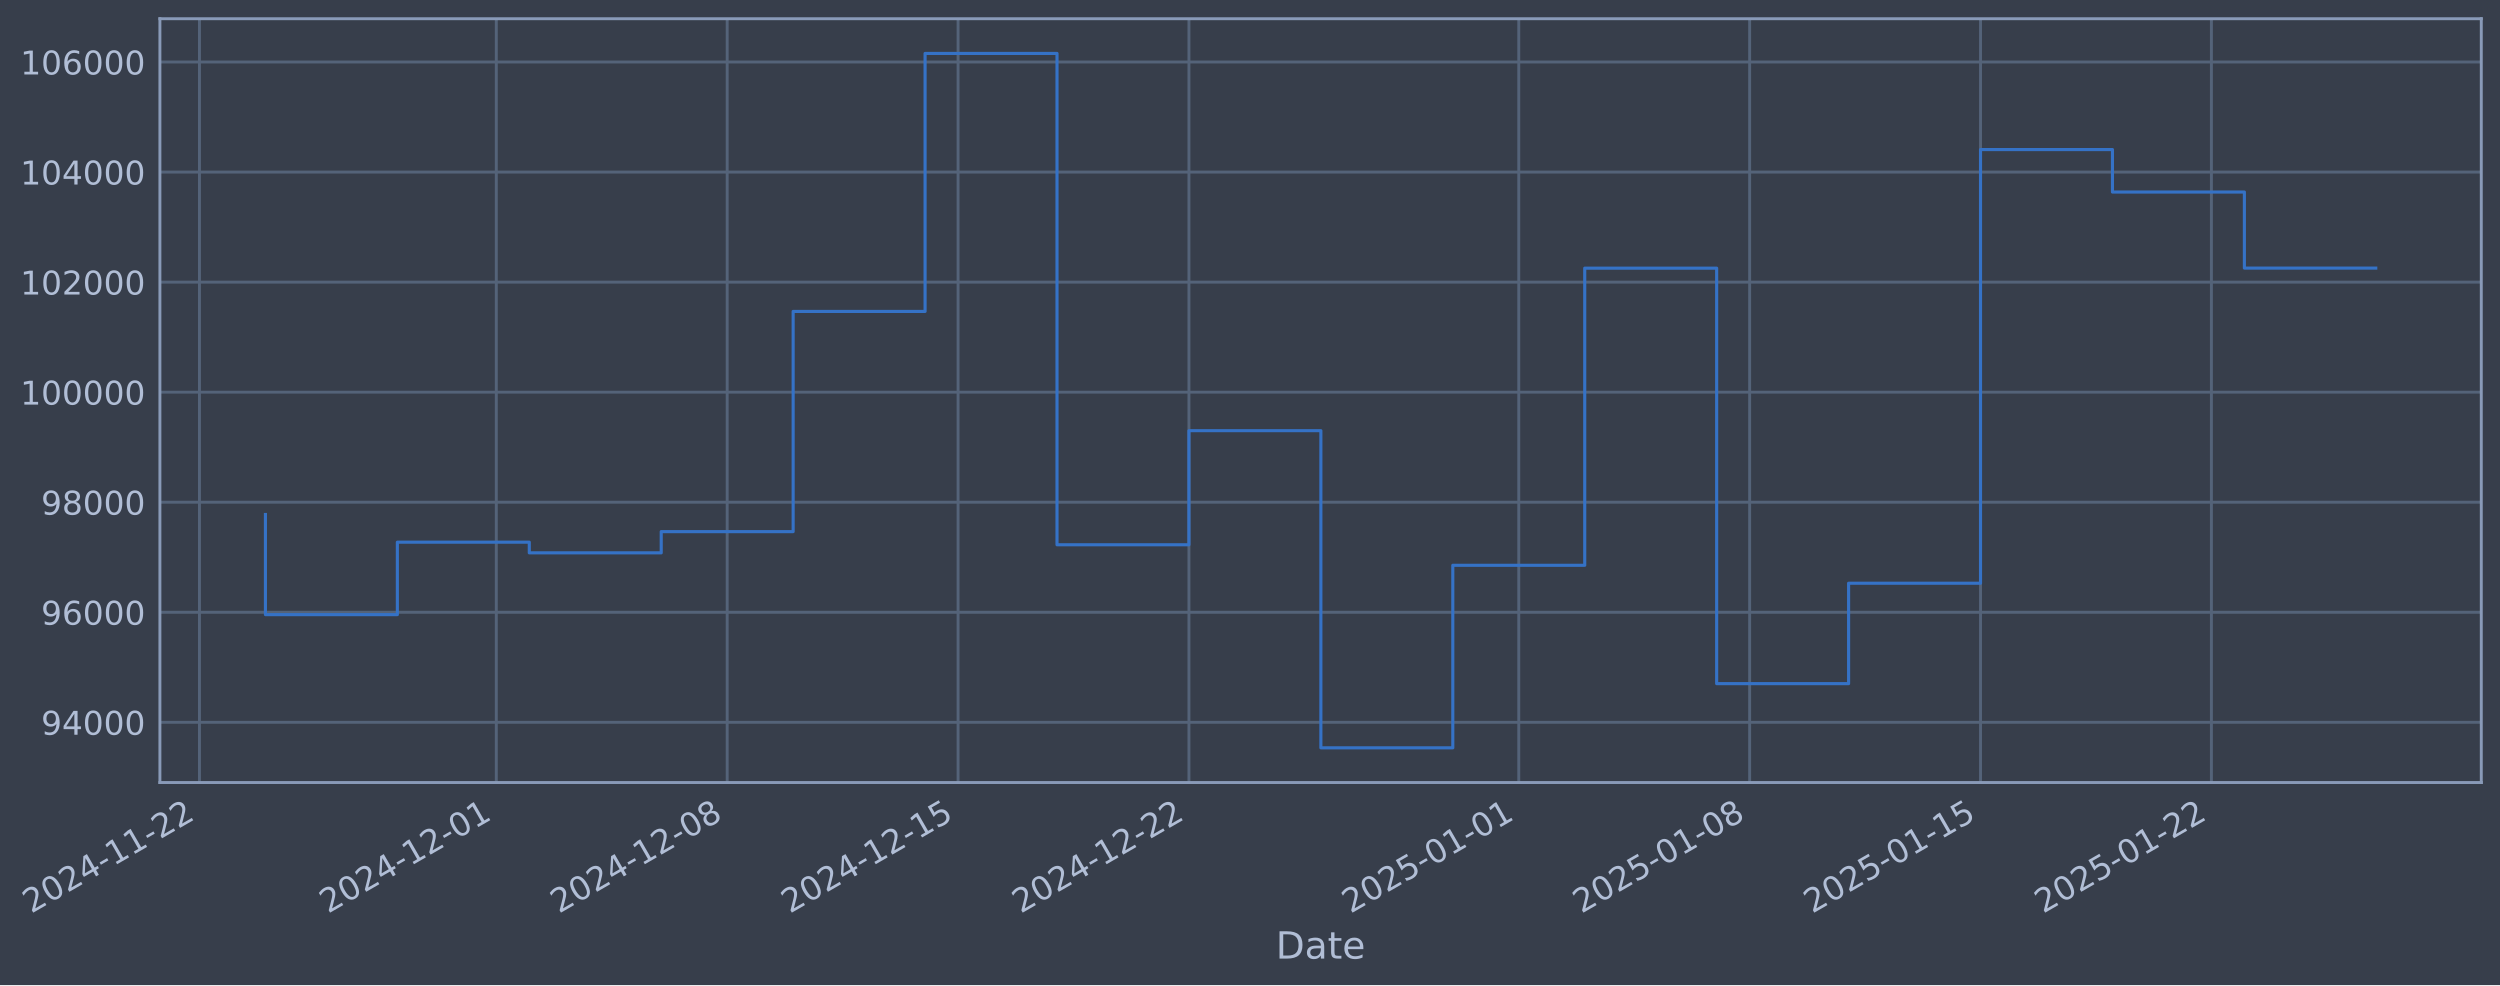
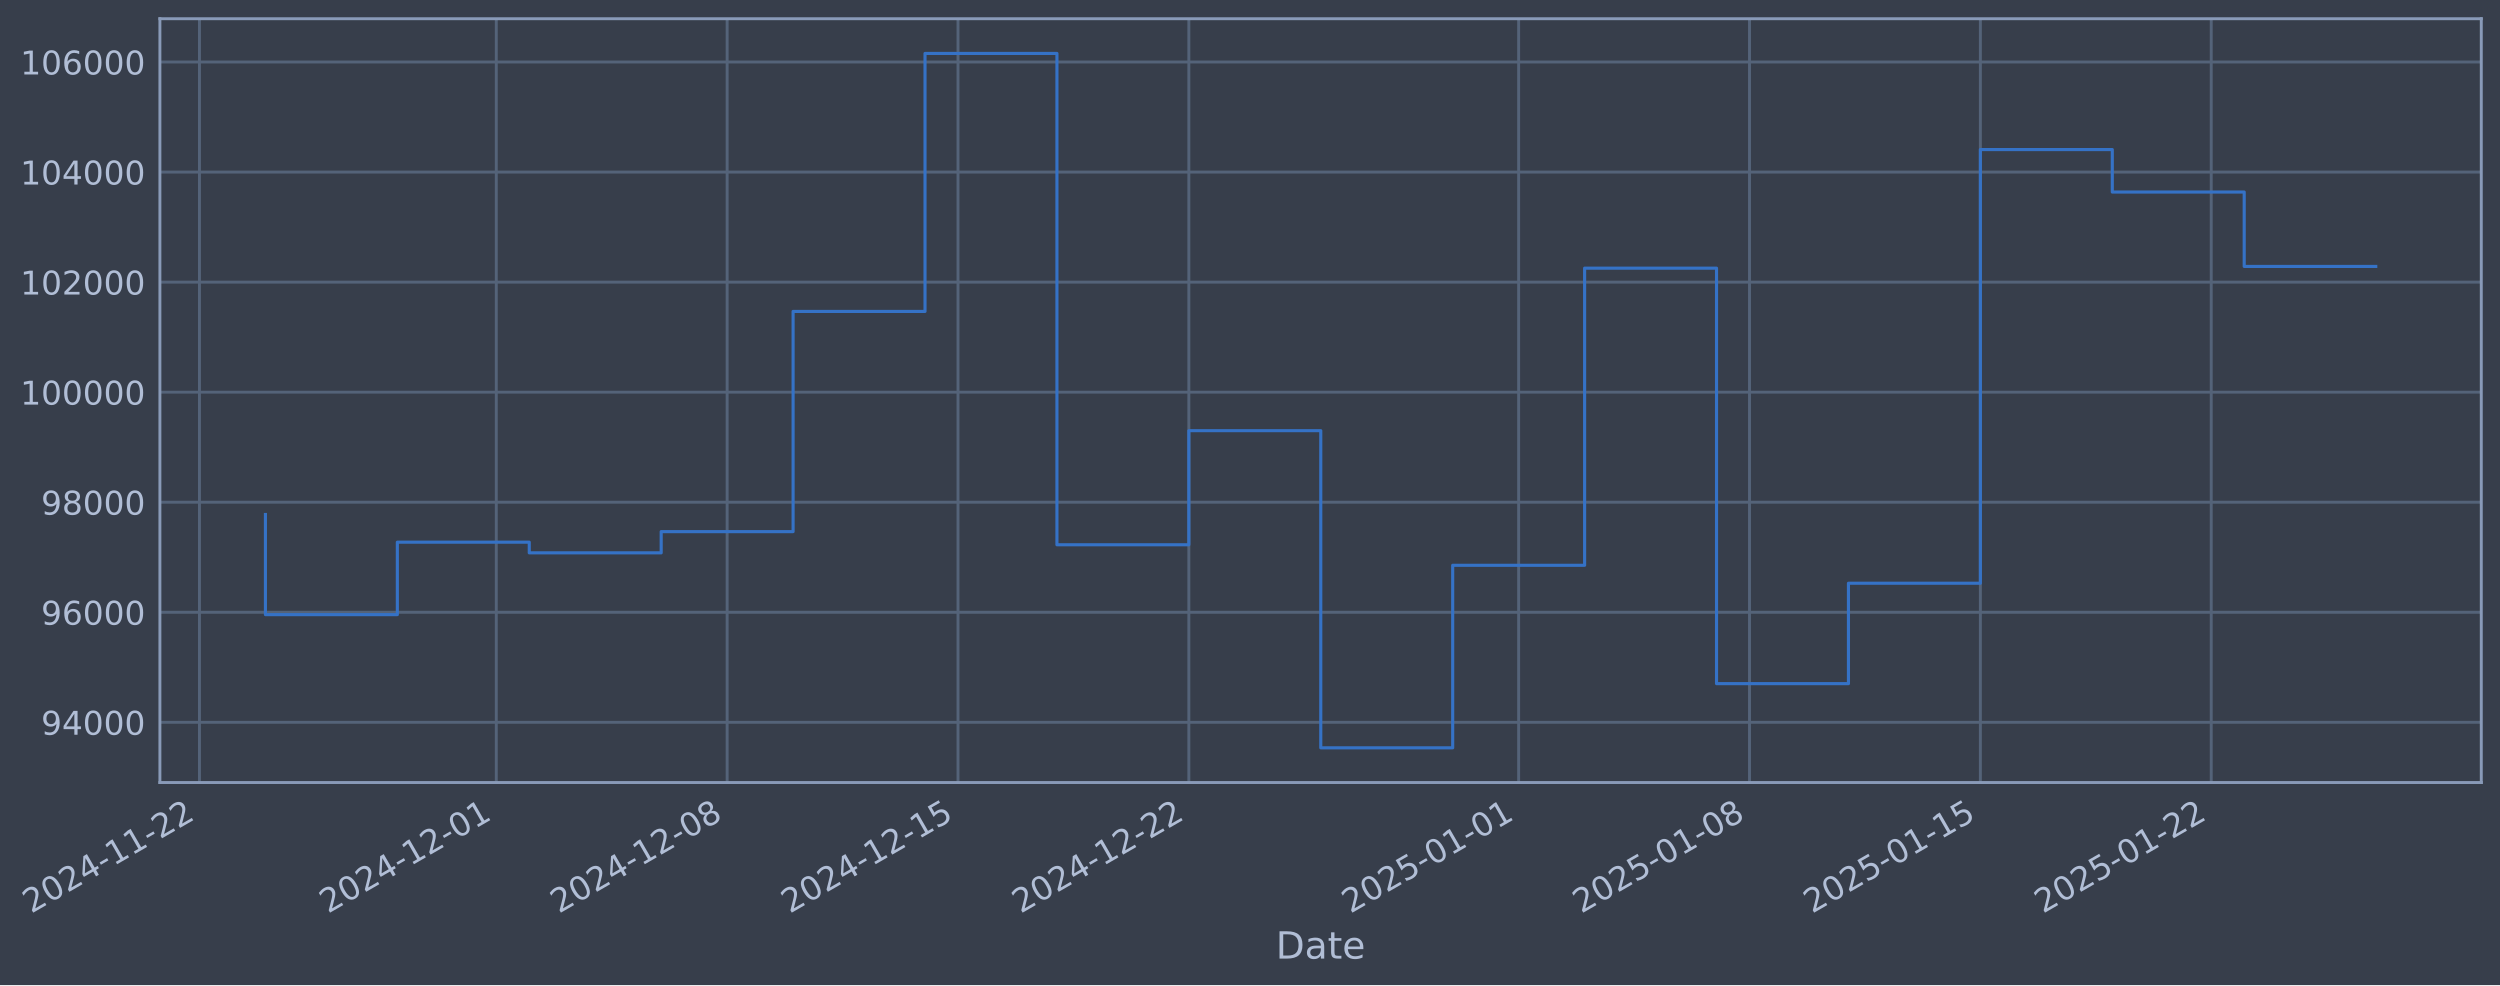
- <svg xmlns="http://www.w3.org/2000/svg" xmlns:xlink="http://www.w3.org/1999/xlink" width="961.501pt" height="378.87pt" viewBox="0 0 961.501 378.87" version="1.1">
+ <svg xmlns="http://www.w3.org/2000/svg" xmlns:xlink="http://www.w3.org/1999/xlink" width="961.499pt" height="378.87pt" viewBox="0 0 961.499 378.87" version="1.1">
  <defs>
    <style type="text/css">*{stroke-linejoin: round; stroke-linecap: butt}</style>
  </defs>
  <g id="figure_1">
    <g id="patch_1">
-       <path d="M 0 378.87  L 961.501 378.87  L 961.501 0  L 0 0  z " style="fill: #373e4b" />
+       <path d="M 0 378.87  L 961.499 378.87  L 961.499 0  L 0 0  z " style="fill: #373e4b" />
    </g>
    <g id="axes_1">
      <g id="patch_2">
-         <path d="M 61.501 300.96  L 954.301 300.96  L 954.301 7.2  L 61.501 7.2  z " style="fill: #373e4b" />
+         <path d="M 61.499 300.96  L 954.299 300.96  L 954.299 7.2  L 61.499 7.2  z " style="fill: #373e4b" />
      </g>
      <g id="matplotlib.axis_1">
        <g id="xtick_1">
          <g id="line2d_1">
-             <path d="M 76.713 300.96  L 76.713 7.2  " clip-path="url(#p3eb7822926)" style="fill: none; stroke: #546379; stroke-width: 1.12; stroke-linecap: square" />
+             <path d="M 76.713 300.96  L 76.713 7.2  " clip-path="url(#pcbb08ed419)" style="fill: none; stroke: #546379; stroke-width: 1.12; stroke-linecap: square" />
          </g>
          <g id="line2d_2" />
          <g id="text_1">
            <g style="fill: #b1bed6" transform="translate(11.98702 351.4642) rotate(-30) scale(0.126 -0.126)">
              <defs>
                <path id="DejaVuSans-32" d="M 1228 531  L 3431 531  L 3431 0  L 469 0  L 469 531  Q 828 903 1448 1529  Q 2069 2156 2228 2338  Q 2531 2678 2651 2914  Q 2772 3150 2772 3378  Q 2772 3750 2511 3984  Q 2250 4219 1831 4219  Q 1534 4219 1204 4116  Q 875 4013 500 3803  L 500 4441  Q 881 4594 1212 4672  Q 1544 4750 1819 4750  Q 2544 4750 2975 4387  Q 3406 4025 3406 3419  Q 3406 3131 3298 2873  Q 3191 2616 2906 2266  Q 2828 2175 2409 1742  Q 1991 1309 1228 531  z " transform="scale(0.015625)" />
                <path id="DejaVuSans-30" d="M 2034 4250  Q 1547 4250 1301 3770  Q 1056 3291 1056 2328  Q 1056 1369 1301 889  Q 1547 409 2034 409  Q 2525 409 2770 889  Q 3016 1369 3016 2328  Q 3016 3291 2770 3770  Q 2525 4250 2034 4250  z M 2034 4750  Q 2819 4750 3233 4129  Q 3647 3509 3647 2328  Q 3647 1150 3233 529  Q 2819 -91 2034 -91  Q 1250 -91 836 529  Q 422 1150 422 2328  Q 422 3509 836 4129  Q 1250 4750 2034 4750  z " transform="scale(0.015625)" />
                <path id="DejaVuSans-34" d="M 2419 4116  L 825 1625  L 2419 1625  L 2419 4116  z M 2253 4666  L 3047 4666  L 3047 1625  L 3713 1625  L 3713 1100  L 3047 1100  L 3047 0  L 2419 0  L 2419 1100  L 313 1100  L 313 1709  L 2253 4666  z " transform="scale(0.015625)" />
                <path id="DejaVuSans-2d" d="M 313 2009  L 1997 2009  L 1997 1497  L 313 1497  L 313 2009  z " transform="scale(0.015625)" />
                <path id="DejaVuSans-31" d="M 794 531  L 1825 531  L 1825 4091  L 703 3866  L 703 4441  L 1819 4666  L 2450 4666  L 2450 531  L 3481 531  L 3481 0  L 794 0  L 794 531  z " transform="scale(0.015625)" />
              </defs>
              <use xlink:href="#DejaVuSans-32" />
              <use xlink:href="#DejaVuSans-30" transform="translate(63.62305 0)" />
              <use xlink:href="#DejaVuSans-32" transform="translate(127.2461 0)" />
              <use xlink:href="#DejaVuSans-34" transform="translate(190.8691 0)" />
              <use xlink:href="#DejaVuSans-2d" transform="translate(254.4922 0)" />
              <use xlink:href="#DejaVuSans-31" transform="translate(290.5762 0)" />
              <use xlink:href="#DejaVuSans-31" transform="translate(354.1992 0)" />
              <use xlink:href="#DejaVuSans-2d" transform="translate(417.8223 0)" />
              <use xlink:href="#DejaVuSans-32" transform="translate(453.9062 0)" />
              <use xlink:href="#DejaVuSans-32" transform="translate(517.5293 0)" />
            </g>
          </g>
        </g>
        <g id="xtick_2">
          <g id="line2d_3">
-             <path d="M 190.879 300.96  L 190.879 7.2  " clip-path="url(#p3eb7822926)" style="fill: none; stroke: #546379; stroke-width: 1.12; stroke-linecap: square" />
+             <path d="M 190.869 300.96  L 190.869 7.2  " clip-path="url(#pcbb08ed419)" style="fill: none; stroke: #546379; stroke-width: 1.12; stroke-linecap: square" />
          </g>
          <g id="line2d_4" />
          <g id="text_2">
-             <g style="fill: #b1bed6" transform="translate(126.1533 351.4642) rotate(-30) scale(0.126 -0.126)">
+             <g style="fill: #b1bed6" transform="translate(126.143 351.4642) rotate(-30) scale(0.126 -0.126)">
              <use xlink:href="#DejaVuSans-32" />
              <use xlink:href="#DejaVuSans-30" transform="translate(63.62305 0)" />
              <use xlink:href="#DejaVuSans-32" transform="translate(127.2461 0)" />
              <use xlink:href="#DejaVuSans-34" transform="translate(190.8691 0)" />
              <use xlink:href="#DejaVuSans-2d" transform="translate(254.4922 0)" />
              <use xlink:href="#DejaVuSans-31" transform="translate(290.5762 0)" />
              <use xlink:href="#DejaVuSans-32" transform="translate(354.1992 0)" />
              <use xlink:href="#DejaVuSans-2d" transform="translate(417.8223 0)" />
              <use xlink:href="#DejaVuSans-30" transform="translate(453.9062 0)" />
              <use xlink:href="#DejaVuSans-31" transform="translate(517.5293 0)" />
            </g>
          </g>
        </g>
        <g id="xtick_3">
          <g id="line2d_5">
-             <path d="M 279.675 300.96  L 279.675 7.2  " clip-path="url(#p3eb7822926)" style="fill: none; stroke: #546379; stroke-width: 1.12; stroke-linecap: square" />
+             <path d="M 279.656 300.96  L 279.656 7.2  " clip-path="url(#pcbb08ed419)" style="fill: none; stroke: #546379; stroke-width: 1.12; stroke-linecap: square" />
          </g>
          <g id="line2d_6" />
          <g id="text_3">
-             <g style="fill: #b1bed6" transform="translate(214.9492 351.4642) rotate(-30) scale(0.126 -0.126)">
+             <g style="fill: #b1bed6" transform="translate(214.931 351.4642) rotate(-30) scale(0.126 -0.126)">
              <defs>
                <path id="DejaVuSans-38" d="M 2034 2216  Q 1584 2216 1326 1975  Q 1069 1734 1069 1313  Q 1069 891 1326 650  Q 1584 409 2034 409  Q 2484 409 2743 651  Q 3003 894 3003 1313  Q 3003 1734 2745 1975  Q 2488 2216 2034 2216  z M 1403 2484  Q 997 2584 770 2862  Q 544 3141 544 3541  Q 544 4100 942 4425  Q 1341 4750 2034 4750  Q 2731 4750 3128 4425  Q 3525 4100 3525 3541  Q 3525 3141 3298 2862  Q 3072 2584 2669 2484  Q 3125 2378 3379 2068  Q 3634 1759 3634 1313  Q 3634 634 3220 271  Q 2806 -91 2034 -91  Q 1263 -91 848 271  Q 434 634 434 1313  Q 434 1759 690 2068  Q 947 2378 1403 2484  z M 1172 3481  Q 1172 3119 1398 2916  Q 1625 2713 2034 2713  Q 2441 2713 2670 2916  Q 2900 3119 2900 3481  Q 2900 3844 2670 4047  Q 2441 4250 2034 4250  Q 1625 4250 1398 4047  Q 1172 3844 1172 3481  z " transform="scale(0.015625)" />
              </defs>
              <use xlink:href="#DejaVuSans-32" />
              <use xlink:href="#DejaVuSans-30" transform="translate(63.62305 0)" />
              <use xlink:href="#DejaVuSans-32" transform="translate(127.2461 0)" />
              <use xlink:href="#DejaVuSans-34" transform="translate(190.8691 0)" />
              <use xlink:href="#DejaVuSans-2d" transform="translate(254.4922 0)" />
              <use xlink:href="#DejaVuSans-31" transform="translate(290.5762 0)" />
              <use xlink:href="#DejaVuSans-32" transform="translate(354.1992 0)" />
              <use xlink:href="#DejaVuSans-2d" transform="translate(417.8223 0)" />
              <use xlink:href="#DejaVuSans-30" transform="translate(453.9062 0)" />
              <use xlink:href="#DejaVuSans-38" transform="translate(517.5293 0)" />
            </g>
          </g>
        </g>
        <g id="xtick_4">
          <g id="line2d_7">
-             <path d="M 368.471 300.96  L 368.471 7.2  " clip-path="url(#p3eb7822926)" style="fill: none; stroke: #546379; stroke-width: 1.12; stroke-linecap: square" />
+             <path d="M 368.444 300.96  L 368.444 7.2  " clip-path="url(#pcbb08ed419)" style="fill: none; stroke: #546379; stroke-width: 1.12; stroke-linecap: square" />
          </g>
          <g id="line2d_8" />
          <g id="text_4">
-             <g style="fill: #b1bed6" transform="translate(303.7452 351.4642) rotate(-30) scale(0.126 -0.126)">
+             <g style="fill: #b1bed6" transform="translate(303.719 351.4642) rotate(-30) scale(0.126 -0.126)">
              <defs>
                <path id="DejaVuSans-35" d="M 691 4666  L 3169 4666  L 3169 4134  L 1269 4134  L 1269 2991  Q 1406 3038 1543 3061  Q 1681 3084 1819 3084  Q 2600 3084 3056 2656  Q 3513 2228 3513 1497  Q 3513 744 3044 326  Q 2575 -91 1722 -91  Q 1428 -91 1123 -41  Q 819 9 494 109  L 494 744  Q 775 591 1075 516  Q 1375 441 1709 441  Q 2250 441 2565 725  Q 2881 1009 2881 1497  Q 2881 1984 2565 2268  Q 2250 2553 1709 2553  Q 1456 2553 1204 2497  Q 953 2441 691 2322  L 691 4666  z " transform="scale(0.015625)" />
              </defs>
              <use xlink:href="#DejaVuSans-32" />
              <use xlink:href="#DejaVuSans-30" transform="translate(63.62305 0)" />
              <use xlink:href="#DejaVuSans-32" transform="translate(127.2461 0)" />
              <use xlink:href="#DejaVuSans-34" transform="translate(190.8691 0)" />
              <use xlink:href="#DejaVuSans-2d" transform="translate(254.4922 0)" />
              <use xlink:href="#DejaVuSans-31" transform="translate(290.5762 0)" />
              <use xlink:href="#DejaVuSans-32" transform="translate(354.1992 0)" />
              <use xlink:href="#DejaVuSans-2d" transform="translate(417.8223 0)" />
              <use xlink:href="#DejaVuSans-31" transform="translate(453.9062 0)" />
              <use xlink:href="#DejaVuSans-35" transform="translate(517.5293 0)" />
            </g>
          </g>
        </g>
        <g id="xtick_5">
          <g id="line2d_9">
-             <path d="M 457.267 300.96  L 457.267 7.2  " clip-path="url(#p3eb7822926)" style="fill: none; stroke: #546379; stroke-width: 1.12; stroke-linecap: square" />
+             <path d="M 457.232 300.96  L 457.232 7.2  " clip-path="url(#pcbb08ed419)" style="fill: none; stroke: #546379; stroke-width: 1.12; stroke-linecap: square" />
          </g>
          <g id="line2d_10" />
          <g id="text_5">
-             <g style="fill: #b1bed6" transform="translate(392.5411 351.4642) rotate(-30) scale(0.126 -0.126)">
+             <g style="fill: #b1bed6" transform="translate(392.5069 351.4642) rotate(-30) scale(0.126 -0.126)">
              <use xlink:href="#DejaVuSans-32" />
              <use xlink:href="#DejaVuSans-30" transform="translate(63.62305 0)" />
              <use xlink:href="#DejaVuSans-32" transform="translate(127.2461 0)" />
              <use xlink:href="#DejaVuSans-34" transform="translate(190.8691 0)" />
              <use xlink:href="#DejaVuSans-2d" transform="translate(254.4922 0)" />
              <use xlink:href="#DejaVuSans-31" transform="translate(290.5762 0)" />
              <use xlink:href="#DejaVuSans-32" transform="translate(354.1992 0)" />
              <use xlink:href="#DejaVuSans-2d" transform="translate(417.8223 0)" />
              <use xlink:href="#DejaVuSans-32" transform="translate(453.9062 0)" />
              <use xlink:href="#DejaVuSans-32" transform="translate(517.5293 0)" />
            </g>
          </g>
        </g>
        <g id="xtick_6">
          <g id="line2d_11">
-             <path d="M 584.118 300.96  L 584.118 7.2  " clip-path="url(#p3eb7822926)" style="fill: none; stroke: #546379; stroke-width: 1.12; stroke-linecap: square" />
+             <path d="M 584.072 300.96  L 584.072 7.2  " clip-path="url(#pcbb08ed419)" style="fill: none; stroke: #546379; stroke-width: 1.12; stroke-linecap: square" />
          </g>
          <g id="line2d_12" />
          <g id="text_6">
-             <g style="fill: #b1bed6" transform="translate(519.3925 351.4642) rotate(-30) scale(0.126 -0.126)">
+             <g style="fill: #b1bed6" transform="translate(519.3469 351.4642) rotate(-30) scale(0.126 -0.126)">
              <use xlink:href="#DejaVuSans-32" />
              <use xlink:href="#DejaVuSans-30" transform="translate(63.62305 0)" />
              <use xlink:href="#DejaVuSans-32" transform="translate(127.2461 0)" />
              <use xlink:href="#DejaVuSans-35" transform="translate(190.8691 0)" />
              <use xlink:href="#DejaVuSans-2d" transform="translate(254.4922 0)" />
              <use xlink:href="#DejaVuSans-30" transform="translate(290.5762 0)" />
              <use xlink:href="#DejaVuSans-31" transform="translate(354.1992 0)" />
              <use xlink:href="#DejaVuSans-2d" transform="translate(417.8223 0)" />
              <use xlink:href="#DejaVuSans-30" transform="translate(453.9062 0)" />
              <use xlink:href="#DejaVuSans-31" transform="translate(517.5293 0)" />
            </g>
          </g>
        </g>
        <g id="xtick_7">
          <g id="line2d_13">
-             <path d="M 672.914 300.96  L 672.914 7.2  " clip-path="url(#p3eb7822926)" style="fill: none; stroke: #546379; stroke-width: 1.12; stroke-linecap: square" />
+             <path d="M 672.86 300.96  L 672.86 7.2  " clip-path="url(#pcbb08ed419)" style="fill: none; stroke: #546379; stroke-width: 1.12; stroke-linecap: square" />
          </g>
          <g id="line2d_14" />
          <g id="text_7">
-             <g style="fill: #b1bed6" transform="translate(608.1885 351.4642) rotate(-30) scale(0.126 -0.126)">
+             <g style="fill: #b1bed6" transform="translate(608.1349 351.4642) rotate(-30) scale(0.126 -0.126)">
              <use xlink:href="#DejaVuSans-32" />
              <use xlink:href="#DejaVuSans-30" transform="translate(63.62305 0)" />
              <use xlink:href="#DejaVuSans-32" transform="translate(127.2461 0)" />
              <use xlink:href="#DejaVuSans-35" transform="translate(190.8691 0)" />
              <use xlink:href="#DejaVuSans-2d" transform="translate(254.4922 0)" />
              <use xlink:href="#DejaVuSans-30" transform="translate(290.5762 0)" />
              <use xlink:href="#DejaVuSans-31" transform="translate(354.1992 0)" />
              <use xlink:href="#DejaVuSans-2d" transform="translate(417.8223 0)" />
              <use xlink:href="#DejaVuSans-30" transform="translate(453.9062 0)" />
              <use xlink:href="#DejaVuSans-38" transform="translate(517.5293 0)" />
            </g>
          </g>
        </g>
        <g id="xtick_8">
          <g id="line2d_15">
-             <path d="M 761.71 300.96  L 761.71 7.2  " clip-path="url(#p3eb7822926)" style="fill: none; stroke: #546379; stroke-width: 1.12; stroke-linecap: square" />
+             <path d="M 761.648 300.96  L 761.648 7.2  " clip-path="url(#pcbb08ed419)" style="fill: none; stroke: #546379; stroke-width: 1.12; stroke-linecap: square" />
          </g>
          <g id="line2d_16" />
          <g id="text_8">
-             <g style="fill: #b1bed6" transform="translate(696.9844 351.4642) rotate(-30) scale(0.126 -0.126)">
+             <g style="fill: #b1bed6" transform="translate(696.9229 351.4642) rotate(-30) scale(0.126 -0.126)">
              <use xlink:href="#DejaVuSans-32" />
              <use xlink:href="#DejaVuSans-30" transform="translate(63.62305 0)" />
              <use xlink:href="#DejaVuSans-32" transform="translate(127.2461 0)" />
              <use xlink:href="#DejaVuSans-35" transform="translate(190.8691 0)" />
              <use xlink:href="#DejaVuSans-2d" transform="translate(254.4922 0)" />
              <use xlink:href="#DejaVuSans-30" transform="translate(290.5762 0)" />
              <use xlink:href="#DejaVuSans-31" transform="translate(354.1992 0)" />
              <use xlink:href="#DejaVuSans-2d" transform="translate(417.8223 0)" />
              <use xlink:href="#DejaVuSans-31" transform="translate(453.9062 0)" />
              <use xlink:href="#DejaVuSans-35" transform="translate(517.5293 0)" />
            </g>
          </g>
        </g>
        <g id="xtick_9">
          <g id="line2d_17">
-             <path d="M 850.506 300.96  L 850.506 7.2  " clip-path="url(#p3eb7822926)" style="fill: none; stroke: #546379; stroke-width: 1.12; stroke-linecap: square" />
+             <path d="M 850.436 300.96  L 850.436 7.2  " clip-path="url(#pcbb08ed419)" style="fill: none; stroke: #546379; stroke-width: 1.12; stroke-linecap: square" />
          </g>
          <g id="line2d_18" />
          <g id="text_9">
-             <g style="fill: #b1bed6" transform="translate(785.7804 351.4642) rotate(-30) scale(0.126 -0.126)">
+             <g style="fill: #b1bed6" transform="translate(785.7109 351.4642) rotate(-30) scale(0.126 -0.126)">
              <use xlink:href="#DejaVuSans-32" />
              <use xlink:href="#DejaVuSans-30" transform="translate(63.62305 0)" />
              <use xlink:href="#DejaVuSans-32" transform="translate(127.2461 0)" />
              <use xlink:href="#DejaVuSans-35" transform="translate(190.8691 0)" />
              <use xlink:href="#DejaVuSans-2d" transform="translate(254.4922 0)" />
              <use xlink:href="#DejaVuSans-30" transform="translate(290.5762 0)" />
              <use xlink:href="#DejaVuSans-31" transform="translate(354.1992 0)" />
              <use xlink:href="#DejaVuSans-2d" transform="translate(417.8223 0)" />
              <use xlink:href="#DejaVuSans-32" transform="translate(453.9062 0)" />
              <use xlink:href="#DejaVuSans-32" transform="translate(517.5293 0)" />
            </g>
          </g>
        </g>
        <g id="text_10">
-           <g style="fill: #b1bed6" transform="translate(490.6919 368.6753) scale(0.144 -0.144)">
+           <g style="fill: #b1bed6" transform="translate(490.6896 368.6753) scale(0.144 -0.144)">
            <defs>
              <path id="DejaVuSans-44" d="M 1259 4147  L 1259 519  L 2022 519  Q 2988 519 3436 956  Q 3884 1394 3884 2338  Q 3884 3275 3436 3711  Q 2988 4147 2022 4147  L 1259 4147  z M 628 4666  L 1925 4666  Q 3281 4666 3915 4102  Q 4550 3538 4550 2338  Q 4550 1131 3912 565  Q 3275 0 1925 0  L 628 0  L 628 4666  z " transform="scale(0.015625)" />
              <path id="DejaVuSans-61" d="M 2194 1759  Q 1497 1759 1228 1600  Q 959 1441 959 1056  Q 959 750 1161 570  Q 1363 391 1709 391  Q 2188 391 2477 730  Q 2766 1069 2766 1631  L 2766 1759  L 2194 1759  z M 3341 1997  L 3341 0  L 2766 0  L 2766 531  Q 2569 213 2275 61  Q 1981 -91 1556 -91  Q 1019 -91 701 211  Q 384 513 384 1019  Q 384 1609 779 1909  Q 1175 2209 1959 2209  L 2766 2209  L 2766 2266  Q 2766 2663 2505 2880  Q 2244 3097 1772 3097  Q 1472 3097 1187 3025  Q 903 2953 641 2809  L 641 3341  Q 956 3463 1253 3523  Q 1550 3584 1831 3584  Q 2591 3584 2966 3190  Q 3341 2797 3341 1997  z " transform="scale(0.015625)" />
              <path id="DejaVuSans-74" d="M 1172 4494  L 1172 3500  L 2356 3500  L 2356 3053  L 1172 3053  L 1172 1153  Q 1172 725 1289 603  Q 1406 481 1766 481  L 2356 481  L 2356 0  L 1766 0  Q 1100 0 847 248  Q 594 497 594 1153  L 594 3053  L 172 3053  L 172 3500  L 594 3500  L 594 4494  L 1172 4494  z " transform="scale(0.015625)" />
              <path id="DejaVuSans-65" d="M 3597 1894  L 3597 1613  L 953 1613  Q 991 1019 1311 708  Q 1631 397 2203 397  Q 2534 397 2845 478  Q 3156 559 3463 722  L 3463 178  Q 3153 47 2828 -22  Q 2503 -91 2169 -91  Q 1331 -91 842 396  Q 353 884 353 1716  Q 353 2575 817 3079  Q 1281 3584 2069 3584  Q 2775 3584 3186 3129  Q 3597 2675 3597 1894  z M 3022 2063  Q 3016 2534 2758 2815  Q 2500 3097 2075 3097  Q 1594 3097 1305 2825  Q 1016 2553 972 2059  L 3022 2063  z " transform="scale(0.015625)" />
            </defs>
            <use xlink:href="#DejaVuSans-44" />
            <use xlink:href="#DejaVuSans-61" transform="translate(77.00195 0)" />
            <use xlink:href="#DejaVuSans-74" transform="translate(138.2812 0)" />
            <use xlink:href="#DejaVuSans-65" transform="translate(177.4902 0)" />
          </g>
        </g>
      </g>
      <g id="matplotlib.axis_2">
        <g id="ytick_1">
          <g id="line2d_19">
-             <path d="M 61.501 277.797  L 954.301 277.797  " clip-path="url(#p3eb7822926)" style="fill: none; stroke: #546379; stroke-width: 1.12; stroke-linecap: square" />
+             <path d="M 61.499 277.797  L 954.299 277.797  " clip-path="url(#pcbb08ed419)" style="fill: none; stroke: #546379; stroke-width: 1.12; stroke-linecap: square" />
          </g>
          <g id="line2d_20" />
          <g id="text_11">
-             <g style="fill: #b1bed6" transform="translate(15.81723 282.5841) scale(0.126 -0.126)">
+             <g style="fill: #b1bed6" transform="translate(15.81495 282.5841) scale(0.126 -0.126)">
              <defs>
                <path id="DejaVuSans-39" d="M 703 97  L 703 672  Q 941 559 1184 500  Q 1428 441 1663 441  Q 2288 441 2617 861  Q 2947 1281 2994 2138  Q 2813 1869 2534 1725  Q 2256 1581 1919 1581  Q 1219 1581 811 2004  Q 403 2428 403 3163  Q 403 3881 828 4315  Q 1253 4750 1959 4750  Q 2769 4750 3195 4129  Q 3622 3509 3622 2328  Q 3622 1225 3098 567  Q 2575 -91 1691 -91  Q 1453 -91 1209 -44  Q 966 3 703 97  z M 1959 2075  Q 2384 2075 2632 2365  Q 2881 2656 2881 3163  Q 2881 3666 2632 3958  Q 2384 4250 1959 4250  Q 1534 4250 1286 3958  Q 1038 3666 1038 3163  Q 1038 2656 1286 2365  Q 1534 2075 1959 2075  z " transform="scale(0.015625)" />
              </defs>
              <use xlink:href="#DejaVuSans-39" />
              <use xlink:href="#DejaVuSans-34" transform="translate(63.62305 0)" />
              <use xlink:href="#DejaVuSans-30" transform="translate(127.2461 0)" />
              <use xlink:href="#DejaVuSans-30" transform="translate(190.8691 0)" />
              <use xlink:href="#DejaVuSans-30" transform="translate(254.4922 0)" />
            </g>
          </g>
        </g>
        <g id="ytick_2">
          <g id="line2d_21">
-             <path d="M 61.501 235.473  L 954.301 235.473  " clip-path="url(#p3eb7822926)" style="fill: none; stroke: #546379; stroke-width: 1.12; stroke-linecap: square" />
+             <path d="M 61.499 235.473  L 954.299 235.473  " clip-path="url(#pcbb08ed419)" style="fill: none; stroke: #546379; stroke-width: 1.12; stroke-linecap: square" />
          </g>
          <g id="line2d_22" />
          <g id="text_12">
-             <g style="fill: #b1bed6" transform="translate(15.81723 240.2602) scale(0.126 -0.126)">
+             <g style="fill: #b1bed6" transform="translate(15.81495 240.2602) scale(0.126 -0.126)">
              <defs>
                <path id="DejaVuSans-36" d="M 2113 2584  Q 1688 2584 1439 2293  Q 1191 2003 1191 1497  Q 1191 994 1439 701  Q 1688 409 2113 409  Q 2538 409 2786 701  Q 3034 994 3034 1497  Q 3034 2003 2786 2293  Q 2538 2584 2113 2584  z M 3366 4563  L 3366 3988  Q 3128 4100 2886 4159  Q 2644 4219 2406 4219  Q 1781 4219 1451 3797  Q 1122 3375 1075 2522  Q 1259 2794 1537 2939  Q 1816 3084 2150 3084  Q 2853 3084 3261 2657  Q 3669 2231 3669 1497  Q 3669 778 3244 343  Q 2819 -91 2113 -91  Q 1303 -91 875 529  Q 447 1150 447 2328  Q 447 3434 972 4092  Q 1497 4750 2381 4750  Q 2619 4750 2861 4703  Q 3103 4656 3366 4563  z " transform="scale(0.015625)" />
              </defs>
              <use xlink:href="#DejaVuSans-39" />
              <use xlink:href="#DejaVuSans-36" transform="translate(63.62305 0)" />
              <use xlink:href="#DejaVuSans-30" transform="translate(127.2461 0)" />
              <use xlink:href="#DejaVuSans-30" transform="translate(190.8691 0)" />
              <use xlink:href="#DejaVuSans-30" transform="translate(254.4922 0)" />
            </g>
          </g>
        </g>
        <g id="ytick_3">
          <g id="line2d_23">
-             <path d="M 61.501 193.149  L 954.301 193.149  " clip-path="url(#p3eb7822926)" style="fill: none; stroke: #546379; stroke-width: 1.12; stroke-linecap: square" />
+             <path d="M 61.499 193.149  L 954.299 193.149  " clip-path="url(#pcbb08ed419)" style="fill: none; stroke: #546379; stroke-width: 1.12; stroke-linecap: square" />
          </g>
          <g id="line2d_24" />
          <g id="text_13">
-             <g style="fill: #b1bed6" transform="translate(15.81723 197.9364) scale(0.126 -0.126)">
+             <g style="fill: #b1bed6" transform="translate(15.81495 197.9364) scale(0.126 -0.126)">
              <use xlink:href="#DejaVuSans-39" />
              <use xlink:href="#DejaVuSans-38" transform="translate(63.62305 0)" />
              <use xlink:href="#DejaVuSans-30" transform="translate(127.2461 0)" />
              <use xlink:href="#DejaVuSans-30" transform="translate(190.8691 0)" />
              <use xlink:href="#DejaVuSans-30" transform="translate(254.4922 0)" />
            </g>
          </g>
        </g>
        <g id="ytick_4">
          <g id="line2d_25">
-             <path d="M 61.501 150.826  L 954.301 150.826  " clip-path="url(#p3eb7822926)" style="fill: none; stroke: #546379; stroke-width: 1.12; stroke-linecap: square" />
+             <path d="M 61.499 150.826  L 954.299 150.826  " clip-path="url(#pcbb08ed419)" style="fill: none; stroke: #546379; stroke-width: 1.12; stroke-linecap: square" />
          </g>
          <g id="line2d_26" />
          <g id="text_14">
-             <g style="fill: #b1bed6" transform="translate(7.800481 155.6126) scale(0.126 -0.126)">
+             <g style="fill: #b1bed6" transform="translate(7.798201 155.6126) scale(0.126 -0.126)">
              <use xlink:href="#DejaVuSans-31" />
              <use xlink:href="#DejaVuSans-30" transform="translate(63.62305 0)" />
              <use xlink:href="#DejaVuSans-30" transform="translate(127.2461 0)" />
              <use xlink:href="#DejaVuSans-30" transform="translate(190.8691 0)" />
              <use xlink:href="#DejaVuSans-30" transform="translate(254.4922 0)" />
              <use xlink:href="#DejaVuSans-30" transform="translate(318.1152 0)" />
            </g>
          </g>
        </g>
        <g id="ytick_5">
          <g id="line2d_27">
-             <path d="M 61.501 108.502  L 954.301 108.502  " clip-path="url(#p3eb7822926)" style="fill: none; stroke: #546379; stroke-width: 1.12; stroke-linecap: square" />
+             <path d="M 61.499 108.502  L 954.299 108.502  " clip-path="url(#pcbb08ed419)" style="fill: none; stroke: #546379; stroke-width: 1.12; stroke-linecap: square" />
          </g>
          <g id="line2d_28" />
          <g id="text_15">
-             <g style="fill: #b1bed6" transform="translate(7.800481 113.2888) scale(0.126 -0.126)">
+             <g style="fill: #b1bed6" transform="translate(7.798201 113.2888) scale(0.126 -0.126)">
              <use xlink:href="#DejaVuSans-31" />
              <use xlink:href="#DejaVuSans-30" transform="translate(63.62305 0)" />
              <use xlink:href="#DejaVuSans-32" transform="translate(127.2461 0)" />
              <use xlink:href="#DejaVuSans-30" transform="translate(190.8691 0)" />
              <use xlink:href="#DejaVuSans-30" transform="translate(254.4922 0)" />
              <use xlink:href="#DejaVuSans-30" transform="translate(318.1152 0)" />
            </g>
          </g>
        </g>
        <g id="ytick_6">
          <g id="line2d_29">
-             <path d="M 61.501 66.178  L 954.301 66.178  " clip-path="url(#p3eb7822926)" style="fill: none; stroke: #546379; stroke-width: 1.12; stroke-linecap: square" />
+             <path d="M 61.499 66.178  L 954.299 66.178  " clip-path="url(#pcbb08ed419)" style="fill: none; stroke: #546379; stroke-width: 1.12; stroke-linecap: square" />
          </g>
          <g id="line2d_30" />
          <g id="text_16">
-             <g style="fill: #b1bed6" transform="translate(7.800481 70.96502) scale(0.126 -0.126)">
+             <g style="fill: #b1bed6" transform="translate(7.798201 70.96502) scale(0.126 -0.126)">
              <use xlink:href="#DejaVuSans-31" />
              <use xlink:href="#DejaVuSans-30" transform="translate(63.62305 0)" />
              <use xlink:href="#DejaVuSans-34" transform="translate(127.2461 0)" />
              <use xlink:href="#DejaVuSans-30" transform="translate(190.8691 0)" />
              <use xlink:href="#DejaVuSans-30" transform="translate(254.4922 0)" />
              <use xlink:href="#DejaVuSans-30" transform="translate(318.1152 0)" />
            </g>
          </g>
        </g>
        <g id="ytick_7">
          <g id="line2d_31">
-             <path d="M 61.501 23.854  L 954.301 23.854  " clip-path="url(#p3eb7822926)" style="fill: none; stroke: #546379; stroke-width: 1.12; stroke-linecap: square" />
+             <path d="M 61.499 23.854  L 954.299 23.854  " clip-path="url(#pcbb08ed419)" style="fill: none; stroke: #546379; stroke-width: 1.12; stroke-linecap: square" />
          </g>
          <g id="line2d_32" />
          <g id="text_17">
-             <g style="fill: #b1bed6" transform="translate(7.800481 28.64121) scale(0.126 -0.126)">
+             <g style="fill: #b1bed6" transform="translate(7.798201 28.64121) scale(0.126 -0.126)">
              <use xlink:href="#DejaVuSans-31" />
              <use xlink:href="#DejaVuSans-30" transform="translate(63.62305 0)" />
              <use xlink:href="#DejaVuSans-36" transform="translate(127.2461 0)" />
              <use xlink:href="#DejaVuSans-30" transform="translate(190.8691 0)" />
              <use xlink:href="#DejaVuSans-30" transform="translate(254.4922 0)" />
              <use xlink:href="#DejaVuSans-30" transform="translate(318.1152 0)" />
            </g>
          </g>
        </g>
      </g>
      <g id="line2d_33">
-         <path d="M 102.083 197.87  L 102.083 236.383  L 152.823 236.383  L 152.823 208.521  L 203.564 208.521  L 203.564 212.628  L 254.304 212.628  L 254.304 204.459  L 305.045 204.459  L 305.045 119.77  L 355.786 119.77  L 355.786 20.553  L 406.526 20.553  L 406.526 209.517  L 457.267 209.517  L 457.267 165.636  L 508.007 165.636  L 508.007 287.607  L 558.748 287.607  L 558.748 217.409  L 609.488 217.409  L 609.488 103.141  L 660.229 103.141  L 660.229 262.927  L 710.969 262.927  L 710.969 224.318  L 761.71 224.318  L 761.71 57.525  L 812.451 57.525  L 812.451 73.859  L 863.191 73.859  L 863.191 103.106  L 913.719 103.106  " clip-path="url(#p3eb7822926)" style="fill: none; stroke: #3572c6; stroke-width: 1.2; stroke-linecap: square" />
+         <path d="M 102.081 197.87  L 102.081 236.383  L 152.817 236.383  L 152.817 208.521  L 203.552 208.521  L 203.552 212.628  L 254.288 212.628  L 254.288 204.459  L 305.024 204.459  L 305.024 119.77  L 355.76 119.77  L 355.76 20.553  L 406.496 20.553  L 406.496 209.517  L 457.232 209.517  L 457.232 165.636  L 507.968 165.636  L 507.968 287.607  L 558.704 287.607  L 558.704 217.409  L 609.44 217.409  L 609.44 103.141  L 660.176 103.141  L 660.176 262.927  L 710.912 262.927  L 710.912 224.318  L 761.648 224.318  L 761.648 57.525  L 812.384 57.525  L 812.384 73.859  L 863.12 73.859  L 863.12 102.462  L 913.717 102.462  " clip-path="url(#pcbb08ed419)" style="fill: none; stroke: #3572c6; stroke-width: 1.2; stroke-linecap: square" />
      </g>
      <g id="patch_3">
-         <path d="M 61.501 300.96  L 61.501 7.2  " style="fill: none; stroke: #899ab8; stroke-width: 1.12; stroke-linejoin: miter; stroke-linecap: square" />
+         <path d="M 61.499 300.96  L 61.499 7.2  " style="fill: none; stroke: #899ab8; stroke-width: 1.12; stroke-linejoin: miter; stroke-linecap: square" />
      </g>
      <g id="patch_4">
-         <path d="M 954.301 300.96  L 954.301 7.2  " style="fill: none; stroke: #899ab8; stroke-width: 1.12; stroke-linejoin: miter; stroke-linecap: square" />
+         <path d="M 954.299 300.96  L 954.299 7.2  " style="fill: none; stroke: #899ab8; stroke-width: 1.12; stroke-linejoin: miter; stroke-linecap: square" />
      </g>
      <g id="patch_5">
-         <path d="M 61.501 300.96  L 954.301 300.96  " style="fill: none; stroke: #899ab8; stroke-width: 1.12; stroke-linejoin: miter; stroke-linecap: square" />
+         <path d="M 61.499 300.96  L 954.299 300.96  " style="fill: none; stroke: #899ab8; stroke-width: 1.12; stroke-linejoin: miter; stroke-linecap: square" />
      </g>
      <g id="patch_6">
-         <path d="M 61.501 7.2  L 954.301 7.2  " style="fill: none; stroke: #899ab8; stroke-width: 1.12; stroke-linejoin: miter; stroke-linecap: square" />
+         <path d="M 61.499 7.2  L 954.299 7.2  " style="fill: none; stroke: #899ab8; stroke-width: 1.12; stroke-linejoin: miter; stroke-linecap: square" />
      </g>
    </g>
  </g>
  <defs>
-     <clipPath id="p3eb7822926">
-       <rect x="61.501" y="7.2" width="892.8" height="293.76" />
+     <clipPath id="pcbb08ed419">
+       <rect x="61.499" y="7.2" width="892.8" height="293.76" />
    </clipPath>
  </defs>
</svg>
